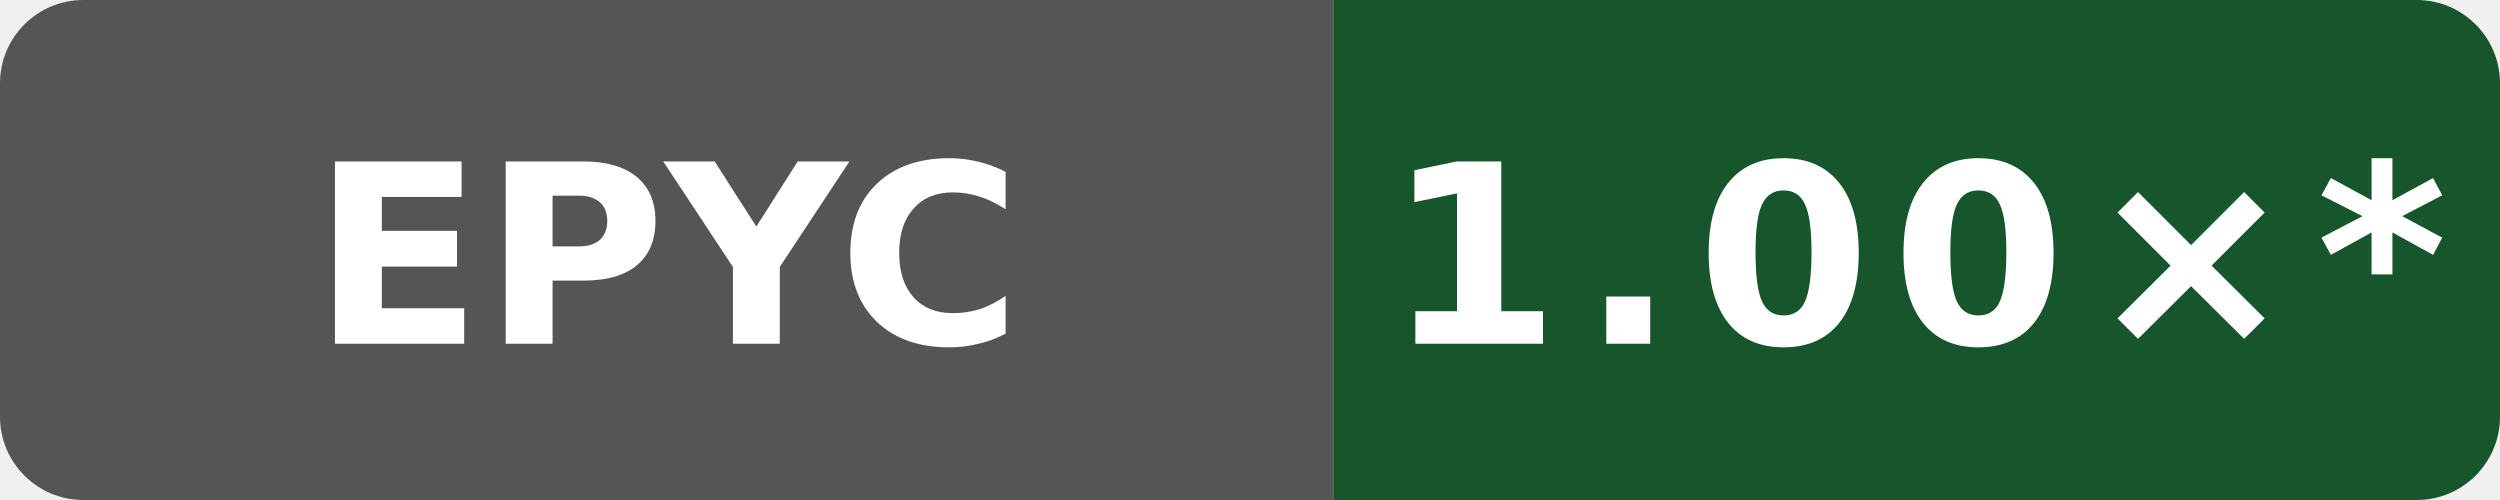
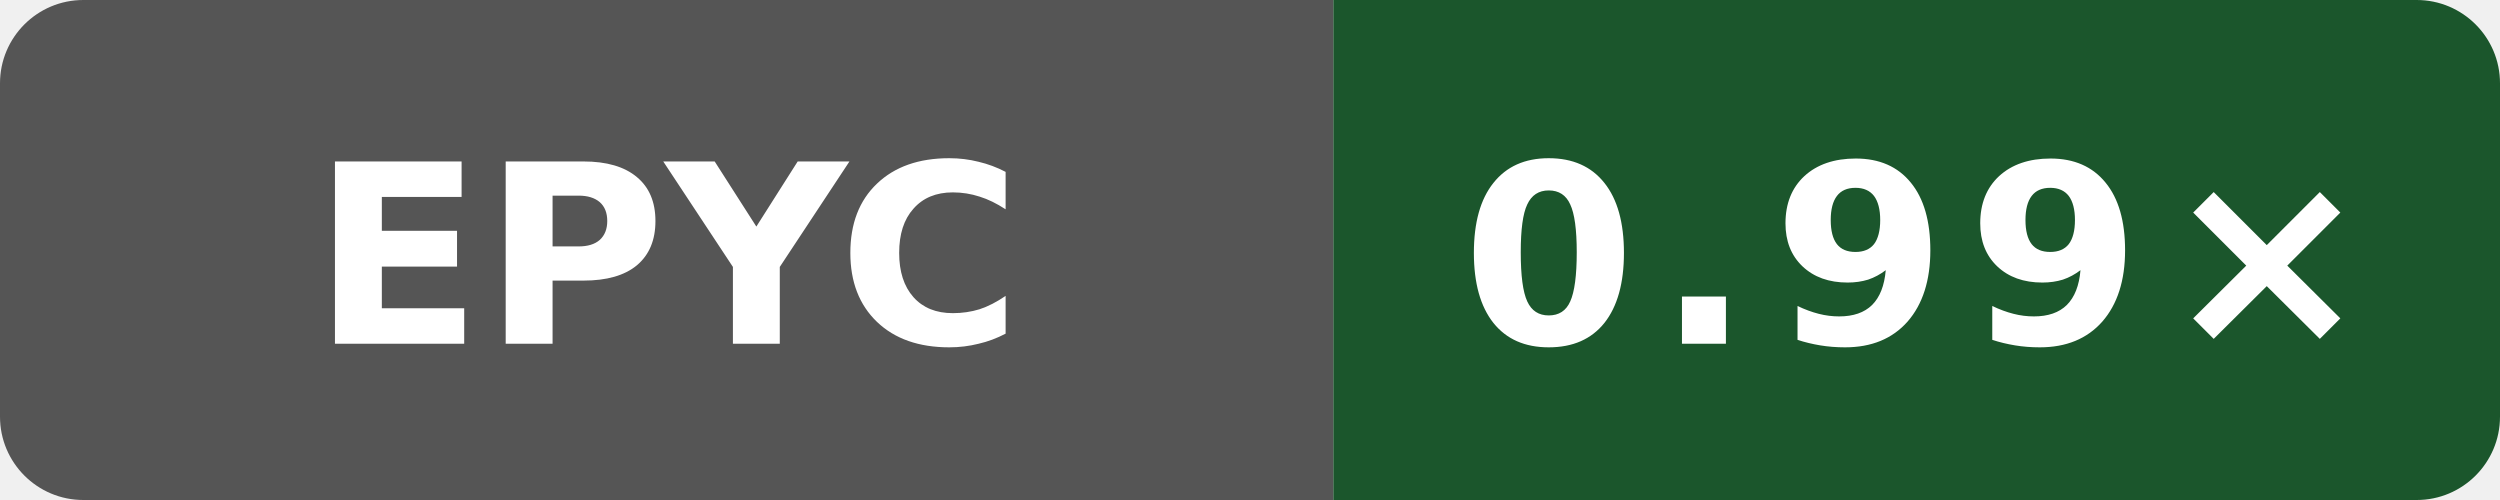
- <svg xmlns="http://www.w3.org/2000/svg" data-original-label="index-cpp runtime-gcc; AMD EPYC 9V74 80-Core Processor; revision 1ddd7507ee861649d43d1e72dcde7bb17a85a691" data-original-message="1.00×" width="120" height="24" viewBox="0 0 120 24" role="img" aria-label="index-cpp runtime-gcc; AMD EPYC 9V74 80-Core Processor; revision 1ddd7507ee861649d43d1e72dcde7bb17a85a691; measured 1ddd7507ee861649d43d1e72dcde7bb17a85a691; 73 commits behind main: 1.00×*">
+ <svg xmlns="http://www.w3.org/2000/svg" data-original-label="index-cpp runtime-gcc; AMD EPYC 9V74 80-Core Processor; revision e2831a513b668c602faa8098e55eb22ee08a670f" data-original-message="0.99×" width="120" height="24" viewBox="0 0 120 24" role="img" aria-label="index-cpp runtime-gcc; AMD EPYC 9V74 80-Core Processor; revision e2831a513b668c602faa8098e55eb22ee08a670f; measured e2831a513b668c602faa8098e55eb22ee08a670f; 0 commits behind main: 0.99×">
  <defs>
    <clipPath id="badge">
      <rect width="120" height="24" rx="4" />
    </clipPath>
  </defs>
  <g clip-path="url(#badge)">
    <rect width="64" height="24" fill="#555" />
-     <rect x="64" width="56" height="24" fill="#17552c" />
+     <rect x="64" width="56" height="24" fill="#1b562c" />
  </g>
  <text x="32" y="16.5" fill="#fff" text-anchor="middle" font-family="Verdana,Geneva,DejaVu Sans,sans-serif" font-size="12" font-weight="700" textLength="31" lengthAdjust="spacingAndGlyphs">EPYC</text>
-   <text x="92" y="16.5" fill="#fff" text-anchor="middle" font-family="Verdana,Geneva,DejaVu Sans,sans-serif" font-size="12" font-weight="700" letter-spacing="1" textLength="44" lengthAdjust="spacingAndGlyphs">1.00×*</text>
+   <text x="92" y="16.5" fill="#fff" text-anchor="middle" font-family="Verdana,Geneva,DejaVu Sans,sans-serif" font-size="12" font-weight="700" letter-spacing="1" textLength="39" lengthAdjust="spacingAndGlyphs">0.99×</text>
</svg>
